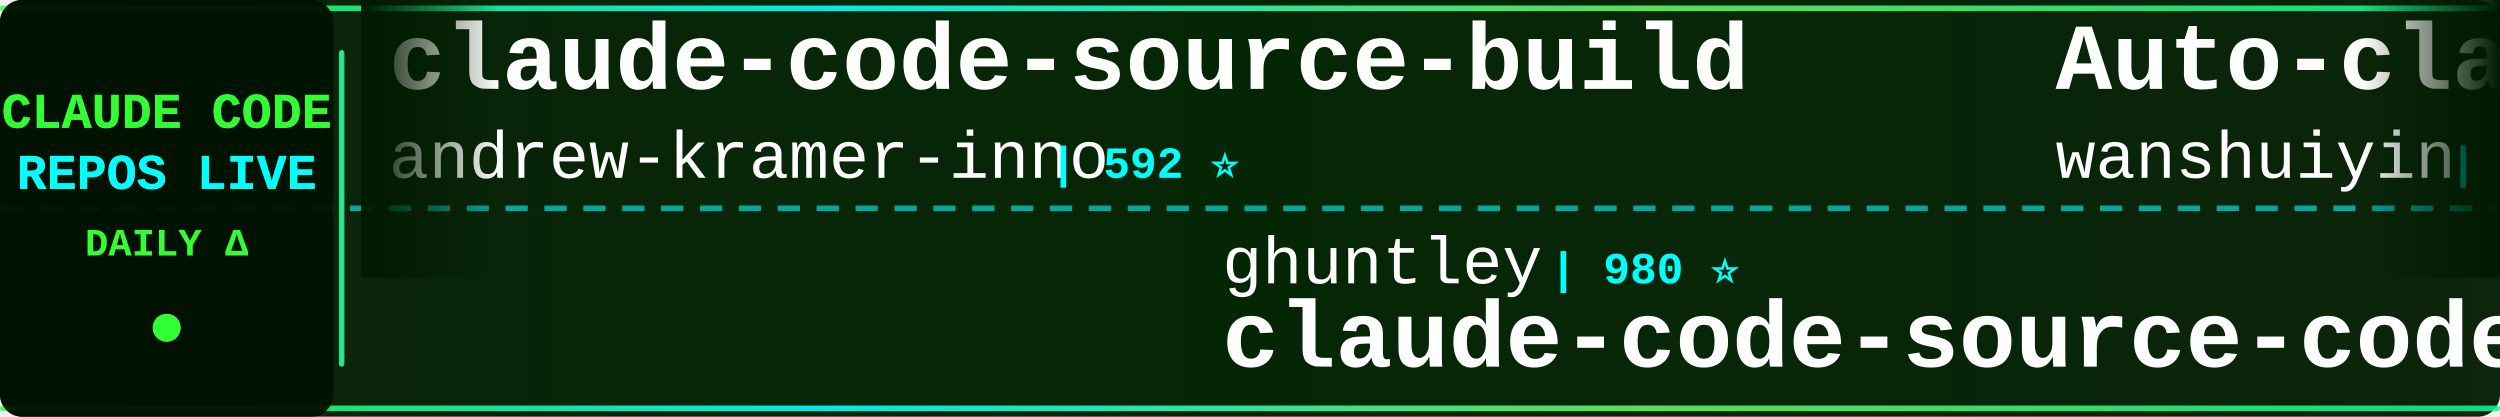
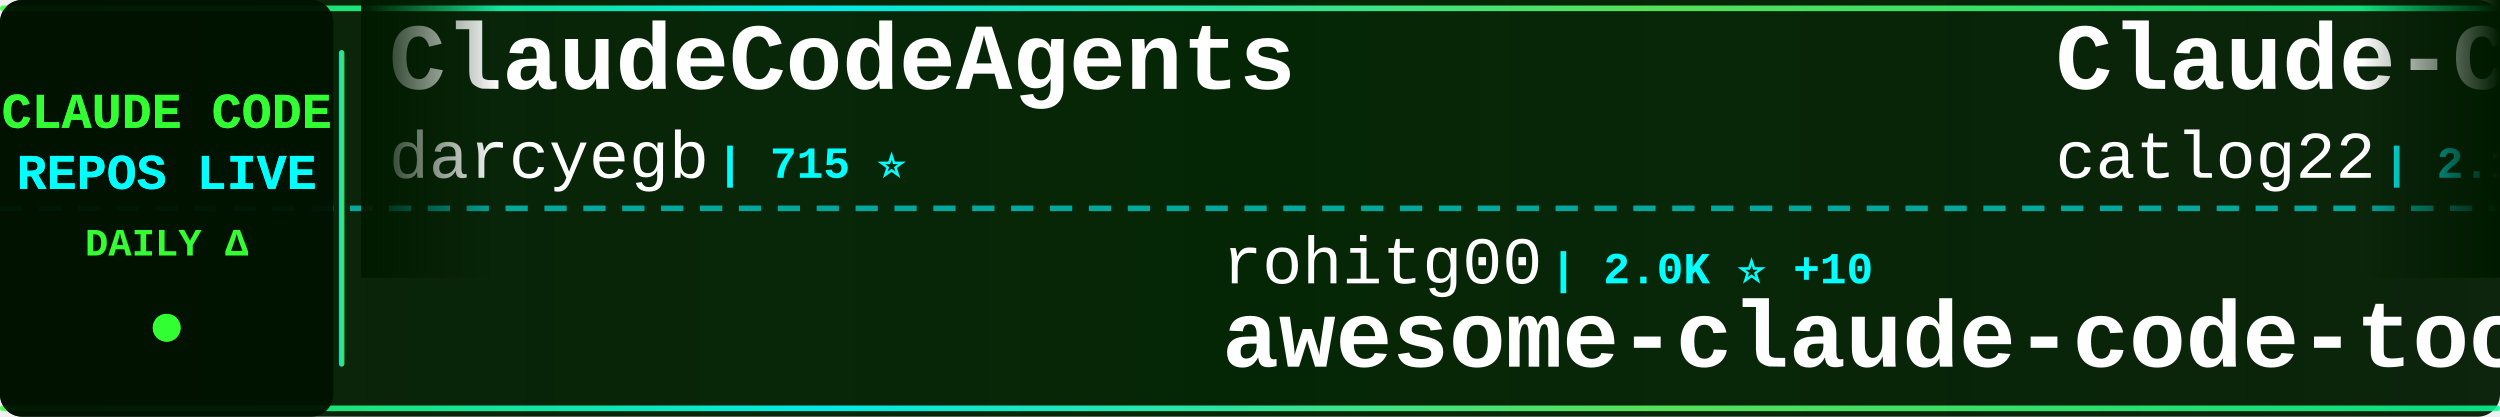
<svg xmlns="http://www.w3.org/2000/svg" width="900" height="150">
  <defs>
    <linearGradient id="tickerBg" x1="0%" y1="0%" x2="100%" y2="0%">
      <stop offset="0%" style="stop-color:#001a00;stop-opacity:0.95" />
      <stop offset="50%" style="stop-color:#002200;stop-opacity:0.98" />
      <stop offset="100%" style="stop-color:#001a00;stop-opacity:0.95" />
    </linearGradient>
    <linearGradient id="borderGrad" x1="0%" y1="0%" x2="100%" y2="0%">
      <stop offset="0%" style="stop-color:#33ff33;stop-opacity:0.85">
        <animate attributeName="stop-opacity" values="0.85;1;0.85" dur="2s" repeatCount="indefinite" />
      </stop>
      <stop offset="33%" style="stop-color:#00ffff;stop-opacity:0.9">
        <animate attributeName="stop-opacity" values="0.9;1;0.9" dur="2.2s" repeatCount="indefinite" />
      </stop>
      <stop offset="66%" style="stop-color:#66ff66;stop-opacity:0.85">
        <animate attributeName="stop-opacity" values="0.85;1;0.85" dur="1.8s" repeatCount="indefinite" />
      </stop>
      <stop offset="100%" style="stop-color:#00ff99;stop-opacity:0.85">
        <animate attributeName="stop-opacity" values="0.85;1;0.85" dur="2s" repeatCount="indefinite" />
      </stop>
    </linearGradient>
    <filter id="textGlow">
      <feGaussianBlur stdDeviation="0.1" result="coloredBlur" />
      <feMerge>
        <feMergeNode in="coloredBlur" />
        <feMergeNode in="SourceGraphic" />
      </feMerge>
    </filter>
    <filter id="metricGlow">
      <feGaussianBlur stdDeviation="0.2" result="coloredBlur" />
      <feMerge>
        <feMergeNode in="coloredBlur" />
        <feMergeNode in="SourceGraphic" />
      </feMerge>
    </filter>
    <linearGradient id="leftFade" x1="0%" y1="0%" x2="100%" y2="0%">
      <stop offset="0%" style="stop-color:#001a00;stop-opacity:1" />
      <stop offset="100%" style="stop-color:#001a00;stop-opacity:0" />
    </linearGradient>
    <linearGradient id="rightFade" x1="0%" y1="0%" x2="100%" y2="0%">
      <stop offset="0%" style="stop-color:#001a00;stop-opacity:0" />
      <stop offset="100%" style="stop-color:#001a00;stop-opacity:1" />
    </linearGradient>
  </defs>
  <rect width="900" height="150" fill="url(#tickerBg)" rx="8" />
  <rect x="0" y="2" width="900" height="2" fill="url(#borderGrad)" rx="1" />
  <rect x="0" y="146" width="900" height="2" fill="url(#borderGrad)" rx="1" />
  <line x1="0" y1="75" x2="900" y2="75" stroke="#00ffff" stroke-width="2" stroke-dasharray="8 6" opacity="0.6" />
  <rect x="0" y="0" width="120" height="150" fill="#001100" opacity="0.95" rx="8" />
  <text x="60" y="46" font-family="'Courier New', monospace" font-size="18" font-weight="bold" fill="#33ff33" text-anchor="middle" filter="url(#textGlow)">
    CLAUDE CODE
  </text>
  <text x="60" y="68" font-family="'Courier New', monospace" font-size="18" font-weight="bold" fill="#00ffff" text-anchor="middle" filter="url(#textGlow)">
    REPOS LIVE
  </text>
  <text x="60" y="92" font-family="'Courier New', monospace" font-size="14" font-weight="bold" fill="#33ff33" text-anchor="middle">
    DAILY Δ
  </text>
  <circle cx="60" cy="118" r="5" fill="#33ff33" filter="url(#metricGlow)">
    <animate attributeName="r" values="4;6;4" dur="1.5s" repeatCount="indefinite" />
    <animate attributeName="opacity" values="0.6;1;0.6" dur="1.5s" repeatCount="indefinite" />
  </circle>
  <rect x="122" y="18" width="2" height="114" fill="url(#borderGrad)" rx="1" />
  <clipPath id="tickerClip">
    <rect x="130" y="0" width="770" height="150" />
  </clipPath>
  <g clip-path="url(#tickerClip)">
    <g id="tickerItems">
      <animateTransform attributeName="transform" attributeType="XML" type="translate" from="0 0" to="-3000 0" dur="54s" repeatCount="indefinite" />
      <g transform="translate(0, 0)">
-         <text x="140" y="32" font-family="'Courier New', monospace" font-size="34" font-weight="bold" fill="#ffffff">claude-code-source-build</text>
-         <text x="140" y="64" font-family="'Courier New', monospace" font-size="24" font-weight="normal" fill="#ffffff" opacity="1.0">andrew-kramer-inno</text>
-         <text x="378" y="64" font-family="'Courier New', monospace" font-size="16" font-weight="bold" fill="#00ffff"> | 592 ⭐</text>
+         <text x="140" y="32" font-family="'Courier New', monospace" font-size="34" font-weight="bold" fill="#ffffff">ClaudeCodeAgents</text>
+         <text x="140" y="64" font-family="'Courier New', monospace" font-size="24" font-weight="normal" fill="#ffffff" opacity="1.0">darcyegb</text>
+         <text x="258" y="64" font-family="'Courier New', monospace" font-size="16" font-weight="bold" fill="#00ffff"> | 715 ⭐</text>
      </g>
      <g transform="translate(300, 0)">
-         <text x="140" y="102" font-family="'Courier New', monospace" font-size="24" font-weight="normal" fill="#ffffff" opacity="1.0">ghuntley</text>
-         <text x="258" y="102" font-family="'Courier New', monospace" font-size="16" font-weight="bold" fill="#00ffff"> | 980 ⭐</text>
-         <text x="140" y="132" font-family="'Courier New', monospace" font-size="34" font-weight="bold" fill="#ffffff">claude-code-source-code-...</text>
+         <text x="140" y="102" font-family="'Courier New', monospace" font-size="24" font-weight="normal" fill="#ffffff" opacity="1.0">rohitg00</text>
+         <text x="258" y="102" font-family="'Courier New', monospace" font-size="16" font-weight="bold" fill="#00ffff"> | 2.0K ⭐ +10</text>
+         <text x="140" y="132" font-family="'Courier New', monospace" font-size="34" font-weight="bold" fill="#ffffff">awesome-claude-code-tool...</text>
      </g>
      <g transform="translate(600, 0)">
+         <text x="140" y="32" font-family="'Courier New', monospace" font-size="34" font-weight="bold" fill="#ffffff">Claude-Code-Workflow</text>
+         <text x="140" y="64" font-family="'Courier New', monospace" font-size="24" font-weight="normal" fill="#ffffff" opacity="1.0">catlog22</text>
+         <text x="258" y="64" font-family="'Courier New', monospace" font-size="16" font-weight="bold" fill="#00ffff"> | 2.1K ⭐ +3</text>
+       </g>
+       <g transform="translate(900, 0)">
+         <text x="140" y="102" font-family="'Courier New', monospace" font-size="24" font-weight="normal" fill="#ffffff" opacity="1.0">pengchengneo</text>
+         <text x="306" y="102" font-family="'Courier New', monospace" font-size="16" font-weight="bold" fill="#00ffff"> | 1.5K ⭐ +5</text>
+         <text x="140" y="132" font-family="'Courier New', monospace" font-size="34" font-weight="bold" fill="#ffffff">Claude-Code</text>
+       </g>
+       <g transform="translate(1200, 0)">
+         <text x="140" y="32" font-family="'Courier New', monospace" font-size="34" font-weight="bold" fill="#ffffff">claude-code-engineering</text>
+         <text x="140" y="64" font-family="'Courier New', monospace" font-size="24" font-weight="normal" fill="#ffffff" opacity="1.0">huangjia2019</text>
+         <text x="306" y="64" font-family="'Courier New', monospace" font-size="16" font-weight="bold" fill="#00ffff"> | 787 ⭐ +5</text>
+       </g>
+       <g transform="translate(1500, 0)">
+         <text x="140" y="102" font-family="'Courier New', monospace" font-size="24" font-weight="normal" fill="#ffffff" opacity="1.0">Windy3f3f3f3f</text>
+         <text x="318" y="102" font-family="'Courier New', monospace" font-size="16" font-weight="bold" fill="#00ffff"> | 1.4K ⭐ +10</text>
+         <text x="140" y="132" font-family="'Courier New', monospace" font-size="34" font-weight="bold" fill="#ffffff">claude-code-from-scratch</text>
+       </g>
+       <g transform="translate(1800, 0)">
+         <text x="140" y="32" font-family="'Courier New', monospace" font-size="34" font-weight="bold" fill="#ffffff">claude_codex_bridge</text>
+         <text x="140" y="64" font-family="'Courier New', monospace" font-size="24" font-weight="normal" fill="#ffffff" opacity="1.0">SeemSeam</text>
+         <text x="258" y="64" font-family="'Courier New', monospace" font-size="16" font-weight="bold" fill="#00ffff"> | 2.9K ⭐ +8</text>
+       </g>
+       <g transform="translate(2100, 0)">
+         <text x="140" y="102" font-family="'Courier New', monospace" font-size="24" font-weight="normal" fill="#ffffff" opacity="1.0">AICoderTudou</text>
+         <text x="306" y="102" font-family="'Courier New', monospace" font-size="16" font-weight="bold" fill="#00ffff"> | 500 ⭐</text>
+         <text x="140" y="132" font-family="'Courier New', monospace" font-size="34" font-weight="bold" fill="#ffffff">claude-code-tudou</text>
+       </g>
+       <g transform="translate(2400, 0)">
        <text x="140" y="32" font-family="'Courier New', monospace" font-size="34" font-weight="bold" fill="#ffffff">Auto-claude-code-researc...</text>
        <text x="140" y="64" font-family="'Courier New', monospace" font-size="24" font-weight="normal" fill="#ffffff" opacity="1.0">wanshuiyin</text>
-         <text x="282" y="64" font-family="'Courier New', monospace" font-size="16" font-weight="bold" fill="#00ffff"> | 11.5K ⭐ +65</text>
-       </g>
-       <g transform="translate(900, 0)">
-         <text x="140" y="102" font-family="'Courier New', monospace" font-size="24" font-weight="normal" fill="#ffffff" opacity="1.0">chauncygu</text>
-         <text x="270" y="102" font-family="'Courier New', monospace" font-size="16" font-weight="bold" fill="#00ffff"> | 2.6K ⭐ +6</text>
-         <text x="140" y="132" font-family="'Courier New', monospace" font-size="34" font-weight="bold" fill="#ffffff">collection-claude-code-s...</text>
-       </g>
-       <g transform="translate(1200, 0)">
-         <text x="140" y="32" font-family="'Courier New', monospace" font-size="34" font-weight="bold" fill="#ffffff">claude-code-rust</text>
-         <text x="140" y="64" font-family="'Courier New', monospace" font-size="24" font-weight="normal" fill="#ffffff" opacity="1.0">lorryjovens-hub</text>
-         <text x="342" y="64" font-family="'Courier New', monospace" font-size="16" font-weight="bold" fill="#00ffff"> | 1.6K ⭐ +2</text>
-       </g>
-       <g transform="translate(1500, 0)">
-         <text x="140" y="102" font-family="'Courier New', monospace" font-size="24" font-weight="normal" fill="#ffffff" opacity="1.0">SeemSeam</text>
-         <text x="258" y="102" font-family="'Courier New', monospace" font-size="16" font-weight="bold" fill="#00ffff"> | 2.9K ⭐ +7</text>
-         <text x="140" y="132" font-family="'Courier New', monospace" font-size="34" font-weight="bold" fill="#ffffff">claude_codex_bridge</text>
-       </g>
-       <g transform="translate(1800, 0)">
-         <text x="140" y="32" font-family="'Courier New', monospace" font-size="34" font-weight="bold" fill="#ffffff">claude-code-tudou</text>
-         <text x="140" y="64" font-family="'Courier New', monospace" font-size="24" font-weight="normal" fill="#ffffff" opacity="1.0">AICoderTudou</text>
-         <text x="306" y="64" font-family="'Courier New', monospace" font-size="16" font-weight="bold" fill="#00ffff"> | 500 ⭐</text>
-       </g>
-       <g transform="translate(2100, 0)">
-         <text x="140" y="102" font-family="'Courier New', monospace" font-size="24" font-weight="normal" fill="#ffffff" opacity="1.0">JrCx7scC</text>
-         <text x="258" y="102" font-family="'Courier New', monospace" font-size="16" font-weight="bold" fill="#00ffff"> | 370 ⭐</text>
-         <text x="140" y="132" font-family="'Courier New', monospace" font-size="34" font-weight="bold" fill="#ffffff">claude-code-source</text>
-       </g>
-       <g transform="translate(2400, 0)">
-         <text x="140" y="32" font-family="'Courier New', monospace" font-size="34" font-weight="bold" fill="#ffffff">claude-code-local</text>
-         <text x="140" y="64" font-family="'Courier New', monospace" font-size="24" font-weight="normal" fill="#ffffff" opacity="1.0">nicedreamzapp</text>
-         <text x="318" y="64" font-family="'Courier New', monospace" font-size="16" font-weight="bold" fill="#00ffff"> | 2.7K ⭐ +3</text>
+         <text x="282" y="64" font-family="'Courier New', monospace" font-size="16" font-weight="bold" fill="#00ffff"> | 11.6K ⭐ +61</text>
      </g>
      <g transform="translate(2700, 0)">
-         <text x="140" y="102" font-family="'Courier New', monospace" font-size="24" font-weight="normal" fill="#ffffff" opacity="1.0">shareAI-lab</text>
-         <text x="294" y="102" font-family="'Courier New', monospace" font-size="16" font-weight="bold" fill="#00ffff"> | 65.1K ⭐ +124</text>
-         <text x="140" y="132" font-family="'Courier New', monospace" font-size="34" font-weight="bold" fill="#ffffff">learn-claude-code</text>
+         <text x="140" y="102" font-family="'Courier New', monospace" font-size="24" font-weight="normal" fill="#ffffff" opacity="1.0">huangserva</text>
+         <text x="282" y="102" font-family="'Courier New', monospace" font-size="16" font-weight="bold" fill="#00ffff"> | 599 ⭐ +2</text>
+         <text x="140" y="132" font-family="'Courier New', monospace" font-size="34" font-weight="bold" fill="#ffffff">claude-code-cli</text>
      </g>
      <g transform="translate(3000, 0)">
-         <text x="140" y="32" font-family="'Courier New', monospace" font-size="34" font-weight="bold" fill="#ffffff">claude-code-source-build</text>
-         <text x="140" y="64" font-family="'Courier New', monospace" font-size="24" font-weight="normal" fill="#ffffff" opacity="1.0">andrew-kramer-inno</text>
-         <text x="378" y="64" font-family="'Courier New', monospace" font-size="16" font-weight="bold" fill="#00ffff"> | 592 ⭐</text>
+         <text x="140" y="32" font-family="'Courier New', monospace" font-size="34" font-weight="bold" fill="#ffffff">ClaudeCodeAgents</text>
+         <text x="140" y="64" font-family="'Courier New', monospace" font-size="24" font-weight="normal" fill="#ffffff" opacity="1.0">darcyegb</text>
+         <text x="258" y="64" font-family="'Courier New', monospace" font-size="16" font-weight="bold" fill="#00ffff"> | 715 ⭐</text>
      </g>
      <g transform="translate(3300, 0)">
-         <text x="140" y="102" font-family="'Courier New', monospace" font-size="24" font-weight="normal" fill="#ffffff" opacity="1.0">ghuntley</text>
-         <text x="258" y="102" font-family="'Courier New', monospace" font-size="16" font-weight="bold" fill="#00ffff"> | 980 ⭐</text>
-         <text x="140" y="132" font-family="'Courier New', monospace" font-size="34" font-weight="bold" fill="#ffffff">claude-code-source-code-...</text>
+         <text x="140" y="102" font-family="'Courier New', monospace" font-size="24" font-weight="normal" fill="#ffffff" opacity="1.0">rohitg00</text>
+         <text x="258" y="102" font-family="'Courier New', monospace" font-size="16" font-weight="bold" fill="#00ffff"> | 2.0K ⭐ +10</text>
+         <text x="140" y="132" font-family="'Courier New', monospace" font-size="34" font-weight="bold" fill="#ffffff">awesome-claude-code-tool...</text>
      </g>
      <g transform="translate(3600, 0)">
-         <text x="140" y="32" font-family="'Courier New', monospace" font-size="34" font-weight="bold" fill="#ffffff">Auto-claude-code-researc...</text>
-         <text x="140" y="64" font-family="'Courier New', monospace" font-size="24" font-weight="normal" fill="#ffffff" opacity="1.0">wanshuiyin</text>
-         <text x="282" y="64" font-family="'Courier New', monospace" font-size="16" font-weight="bold" fill="#00ffff"> | 11.5K ⭐ +65</text>
+         <text x="140" y="32" font-family="'Courier New', monospace" font-size="34" font-weight="bold" fill="#ffffff">Claude-Code-Workflow</text>
+         <text x="140" y="64" font-family="'Courier New', monospace" font-size="24" font-weight="normal" fill="#ffffff" opacity="1.0">catlog22</text>
+         <text x="258" y="64" font-family="'Courier New', monospace" font-size="16" font-weight="bold" fill="#00ffff"> | 2.1K ⭐ +3</text>
      </g>
      <g transform="translate(3900, 0)">
-         <text x="140" y="102" font-family="'Courier New', monospace" font-size="24" font-weight="normal" fill="#ffffff" opacity="1.0">chauncygu</text>
-         <text x="270" y="102" font-family="'Courier New', monospace" font-size="16" font-weight="bold" fill="#00ffff"> | 2.6K ⭐ +6</text>
-         <text x="140" y="132" font-family="'Courier New', monospace" font-size="34" font-weight="bold" fill="#ffffff">collection-claude-code-s...</text>
+         <text x="140" y="102" font-family="'Courier New', monospace" font-size="24" font-weight="normal" fill="#ffffff" opacity="1.0">pengchengneo</text>
+         <text x="306" y="102" font-family="'Courier New', monospace" font-size="16" font-weight="bold" fill="#00ffff"> | 1.5K ⭐ +5</text>
+         <text x="140" y="132" font-family="'Courier New', monospace" font-size="34" font-weight="bold" fill="#ffffff">Claude-Code</text>
      </g>
    </g>
  </g>
  <rect x="130" y="0" width="50" height="100" fill="url(#leftFade)" />
  <rect x="850" y="0" width="50" height="100" fill="url(#rightFade)" />
</svg>
